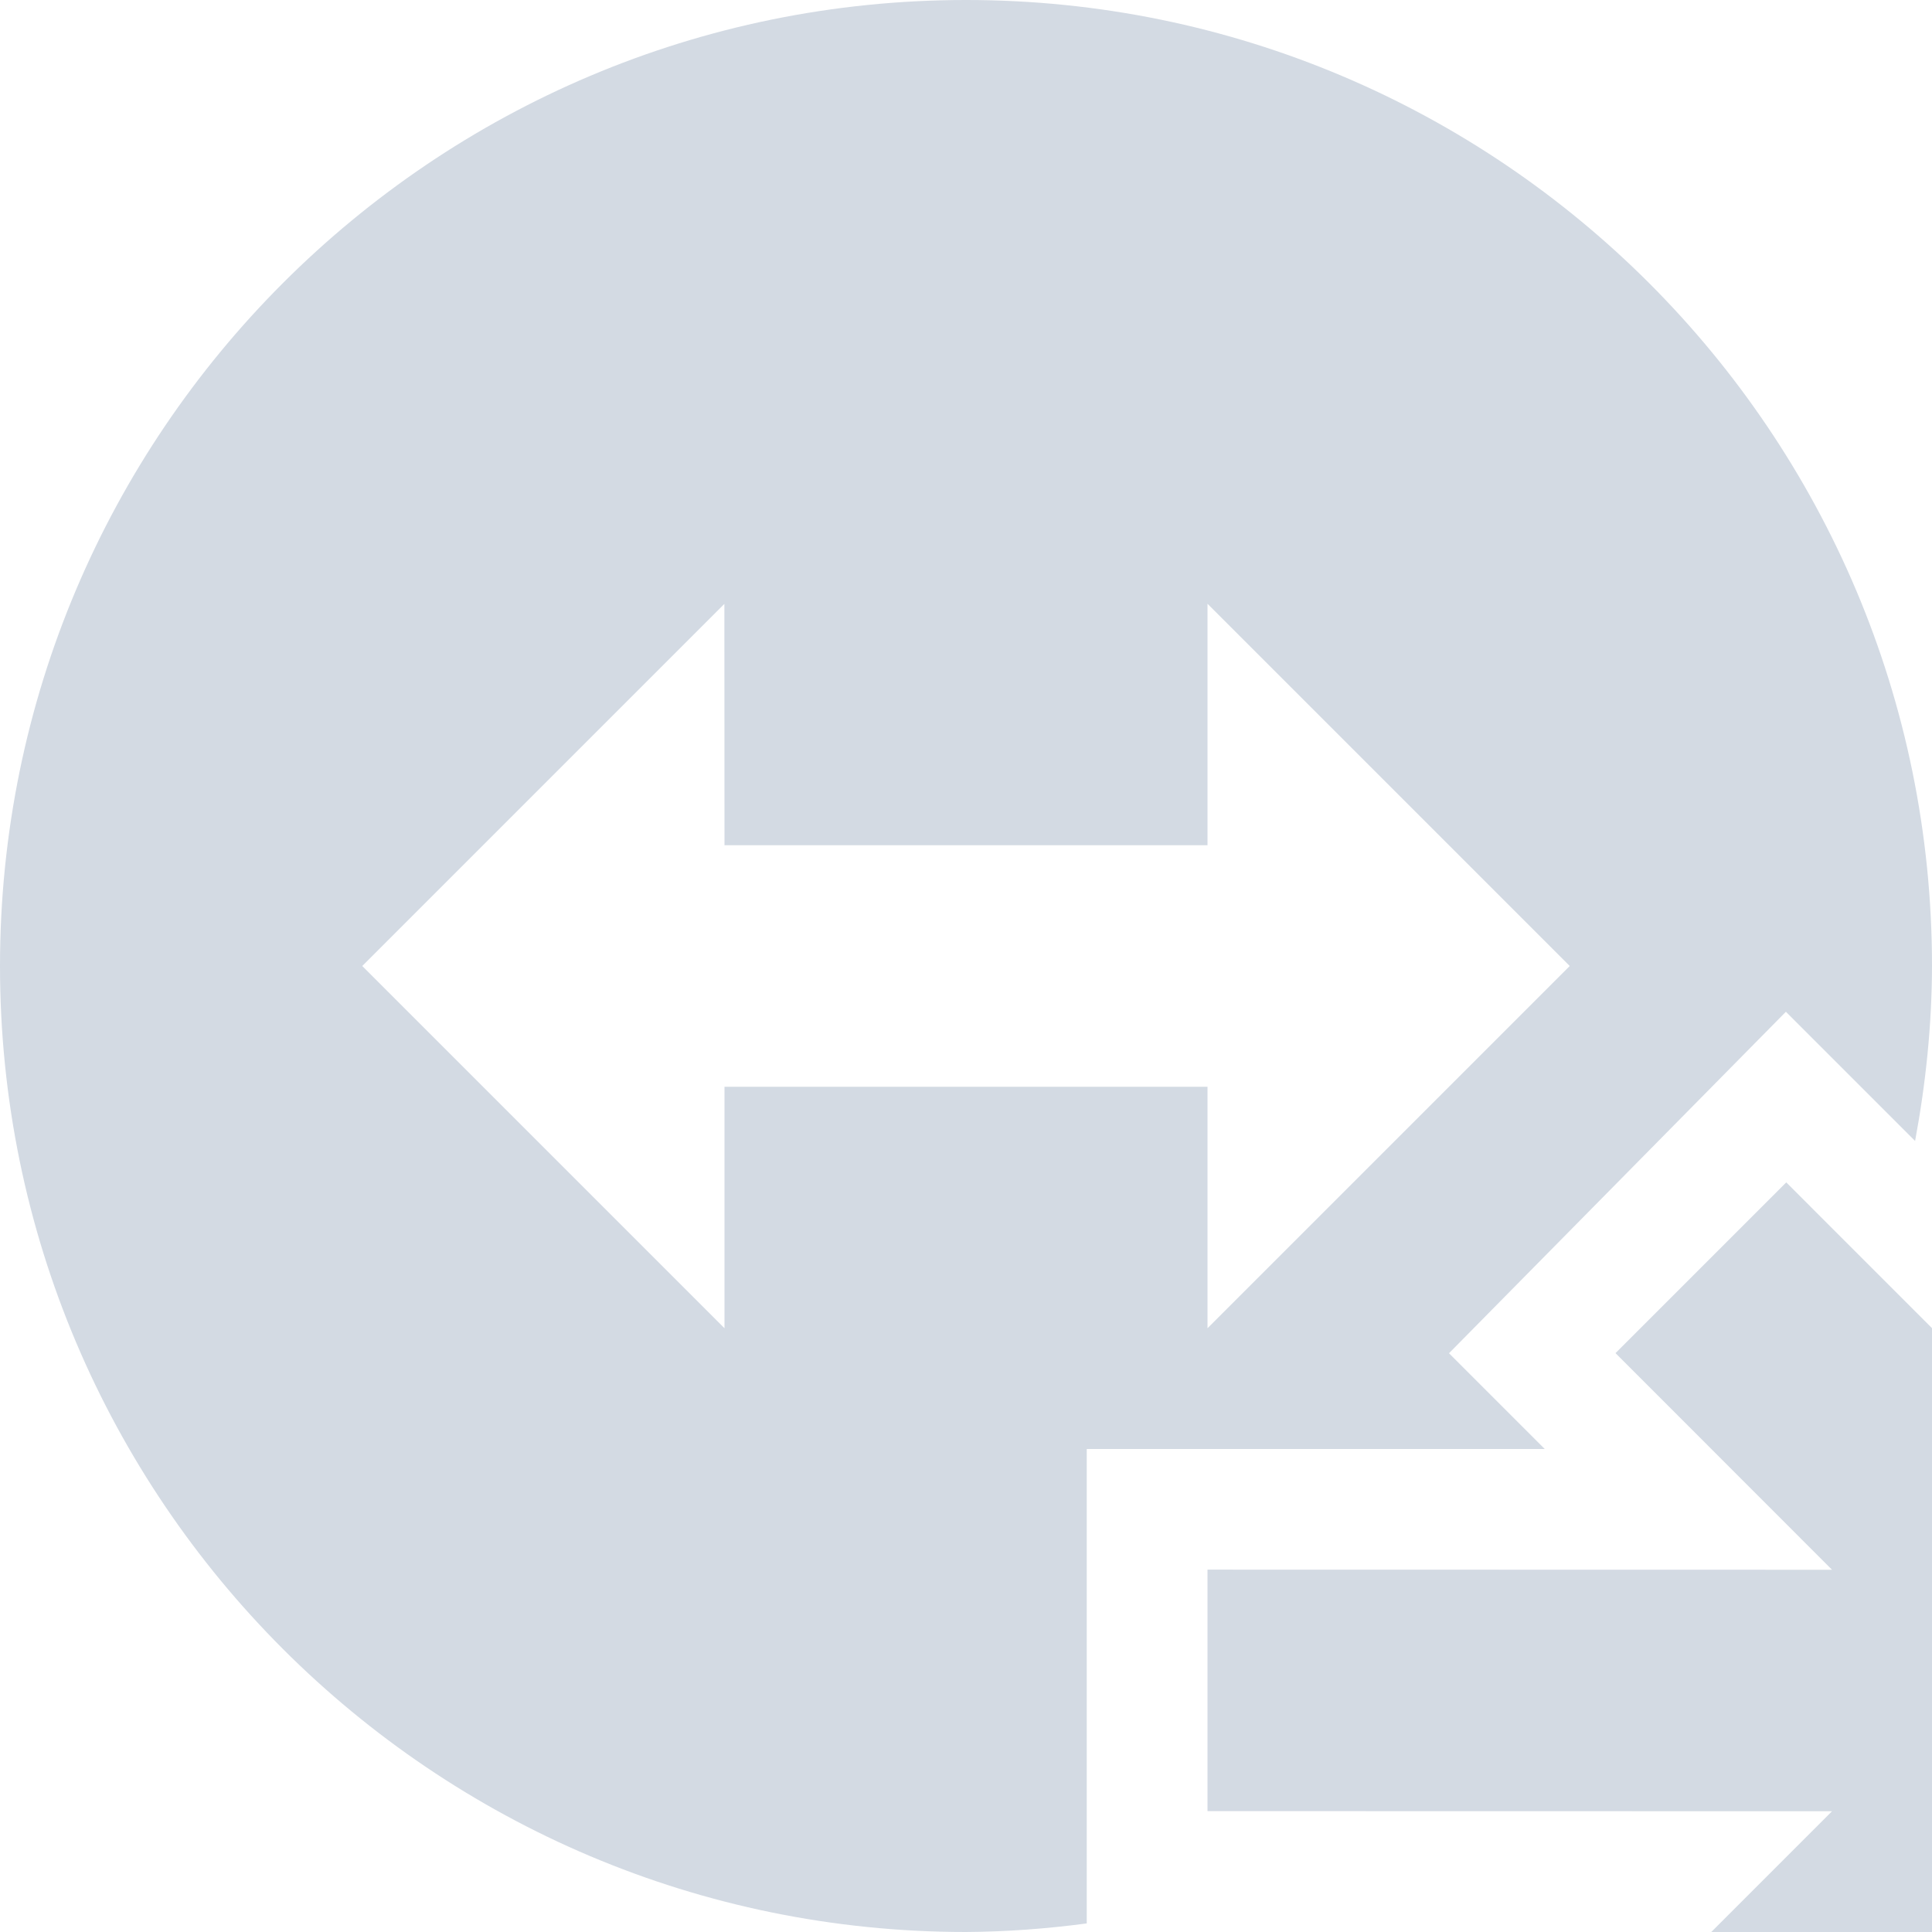
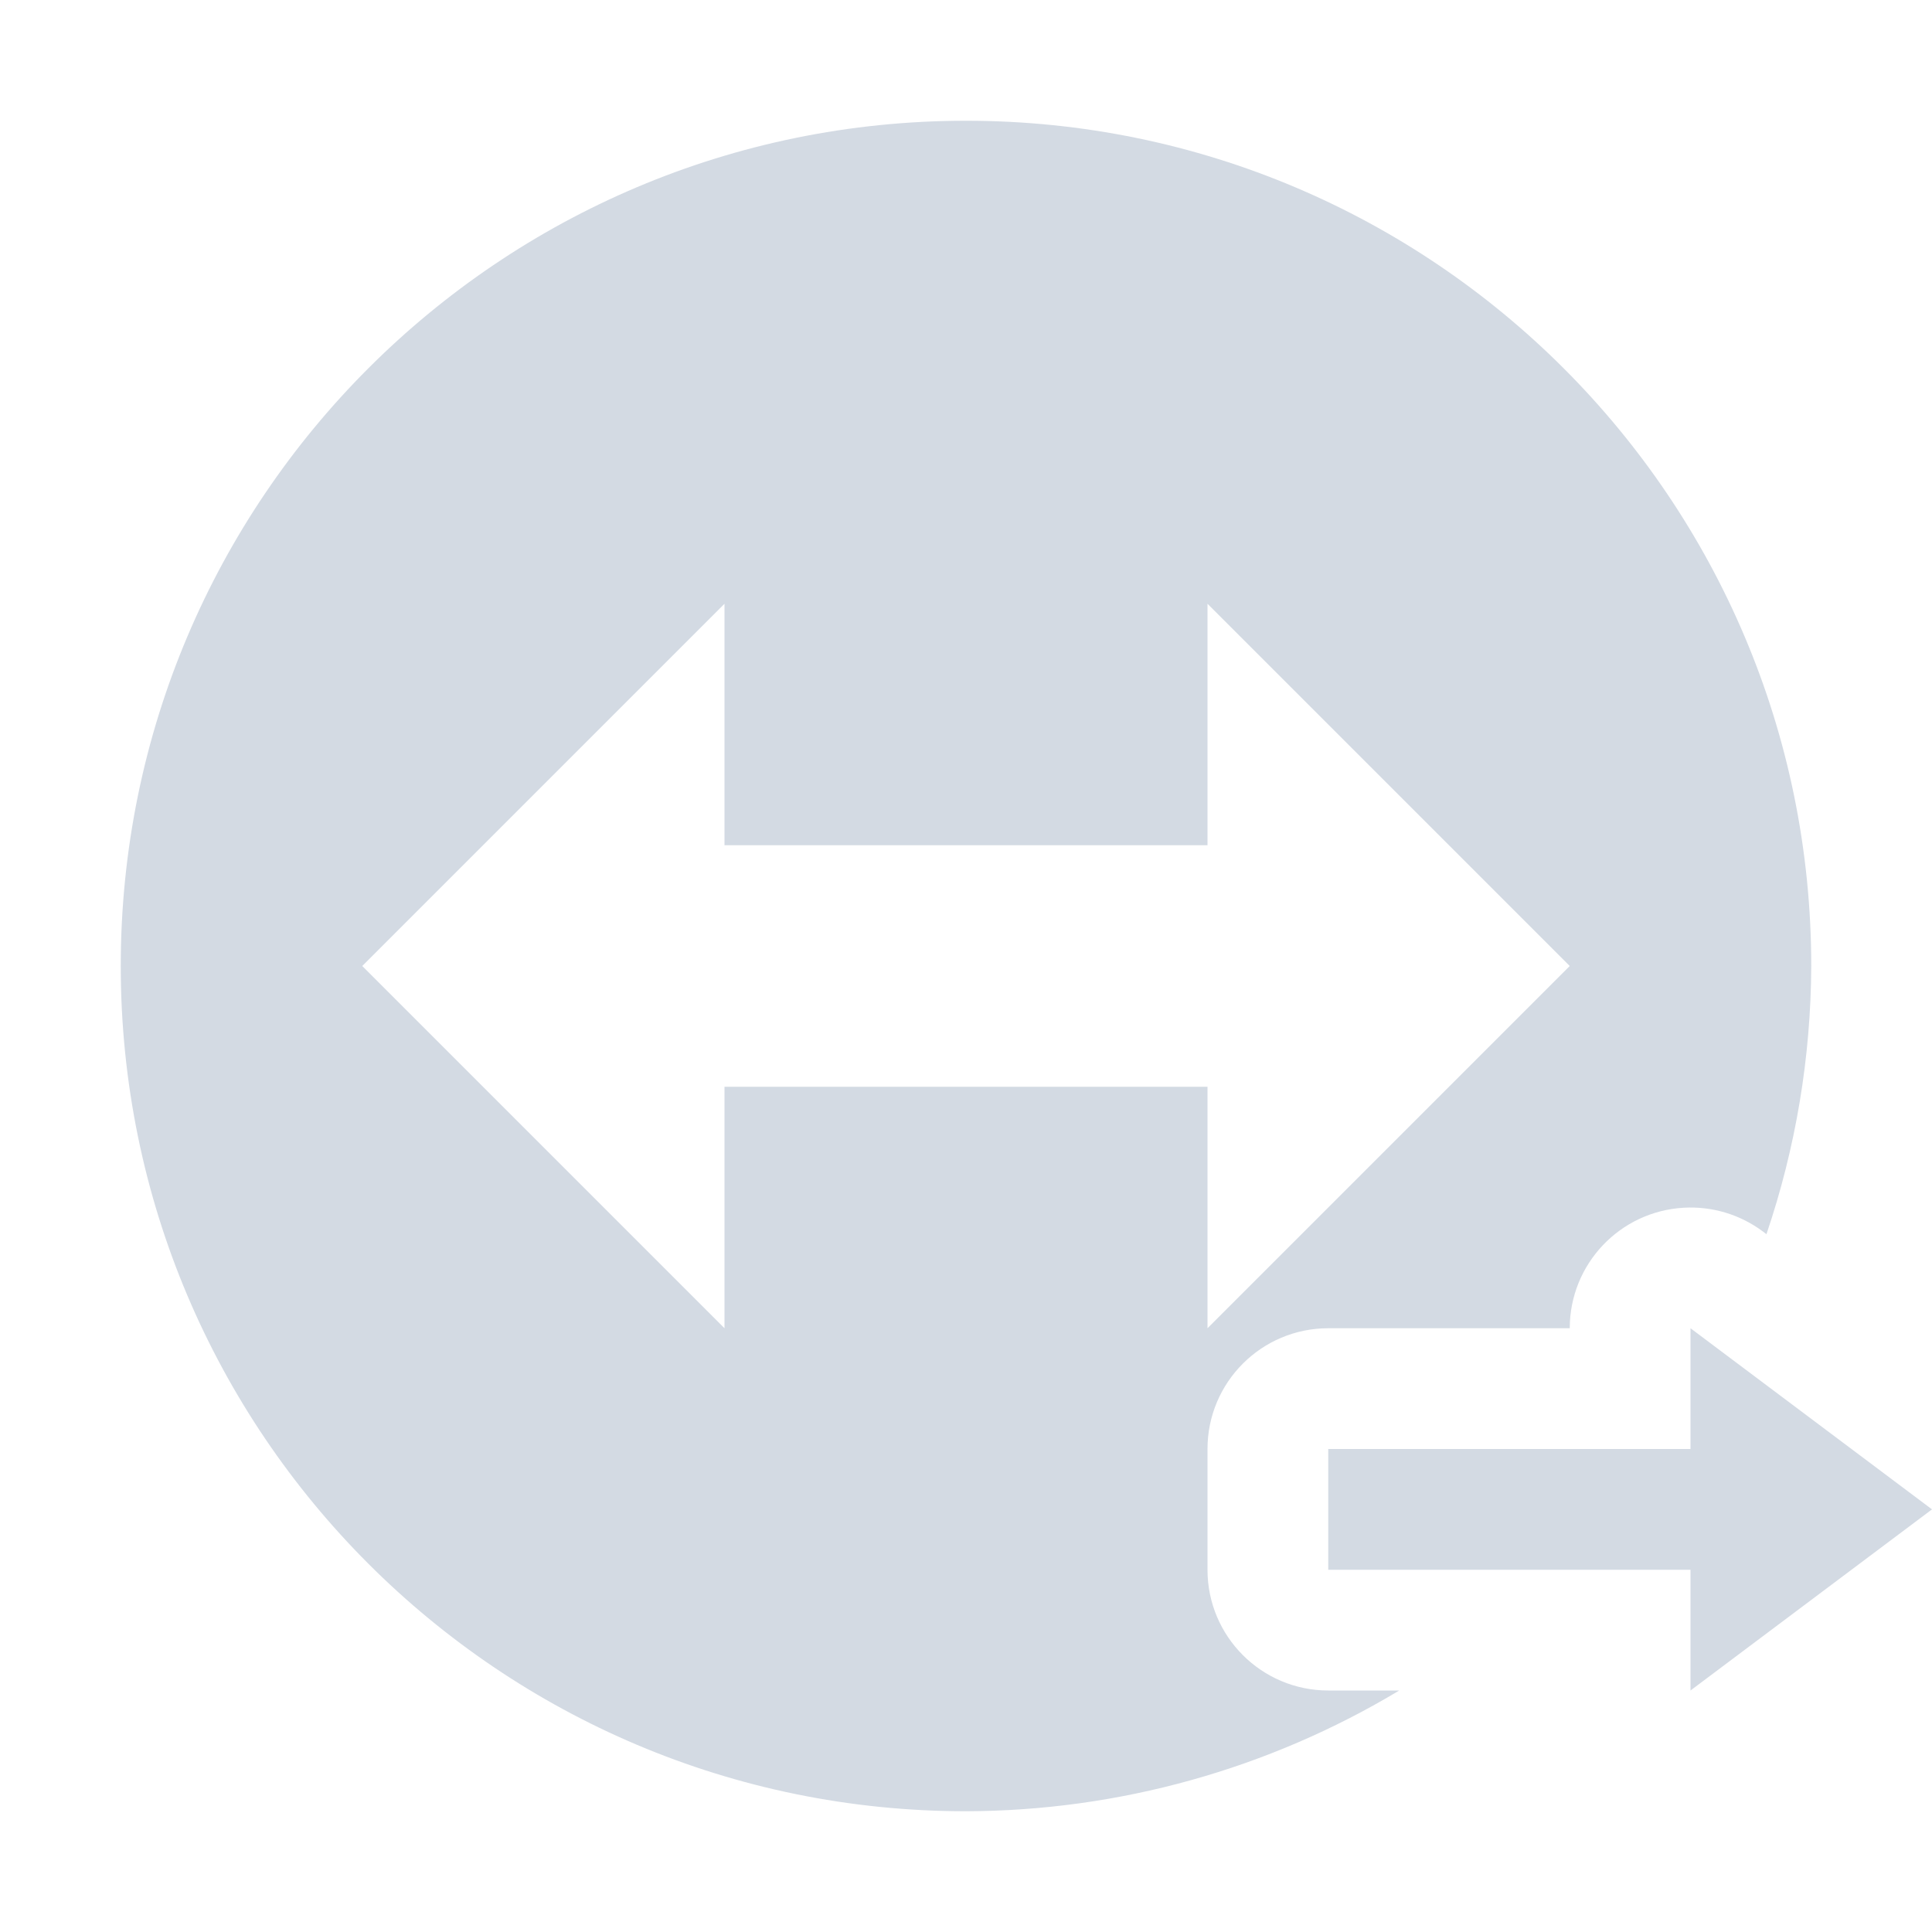
- <svg xmlns="http://www.w3.org/2000/svg" width="16" height="16" version="1.1">
-   <defs>
+ <svg xmlns="http://www.w3.org/2000/svg" width="16" height="16" version="1.1" id="svg2">
+   <defs id="defs4">
    <style id="current-color-scheme" type="text/css">
   .ColorScheme-Text { color:#d3dae3; } .ColorScheme-Highlight { color:#5294e2; }
  </style>
  </defs>
-   <g>
-     <path style="fill:currentColor" class="ColorScheme-Text" d="M 16,8 C 15.999,8.486 15.949,8.971 15.86,9.449 L 14.79,8.379 12,11.207 12.793,12 H 9 V 15.929 C 8.669,15.973 8.334,15.998 8,16 3.583,16 0,12.418 0,8 0,3.583 3.583,1e-4 8,0 12.417,-1e-4 16,3.583 16,8 Z M 10,5 V 7 H 6 L 5.999,5.001 3,8 6,11 V 9 H 10 V 11 L 13,8 Z M 14.793,9.792 19,14 14.793,18.207 13.379,16.793 15.172,15 10,14.999 V 12.999 L 15.172,13 13.379,11.206 Z" />
+   <g id="g7">
+     <path style="fill:#d3dae3;fill-opacity:1" d="M 8 1 A 7 7 0 0 0 1 8 A 7 7 0 0 0 8 15 A 7 7 0 0 0 11.588 14 L 11 14 A 1 1 0 0 1 10 13 L 10 12 A 1 1 0 0 1 11 11 L 13 11 A 1 1 0 0 1 13.943 10.002 A 1 1 0 0 1 14.6 10.199 L 14.629 10.221 A 7 7 0 0 0 15 8 A 7 7 0 0 0 8 1 z M 6 5 L 6 7 L 10 7 L 10 5 L 13 8 L 10 11 L 10 9 L 6 9 L 6 11 L 3 8 L 6 5 z M 14 11 L 14 12 L 11 12 L 11 13 L 14 13 L 14 14 L 16 12.5 L 14 11 z " id="path9" />
  </g>
</svg>
